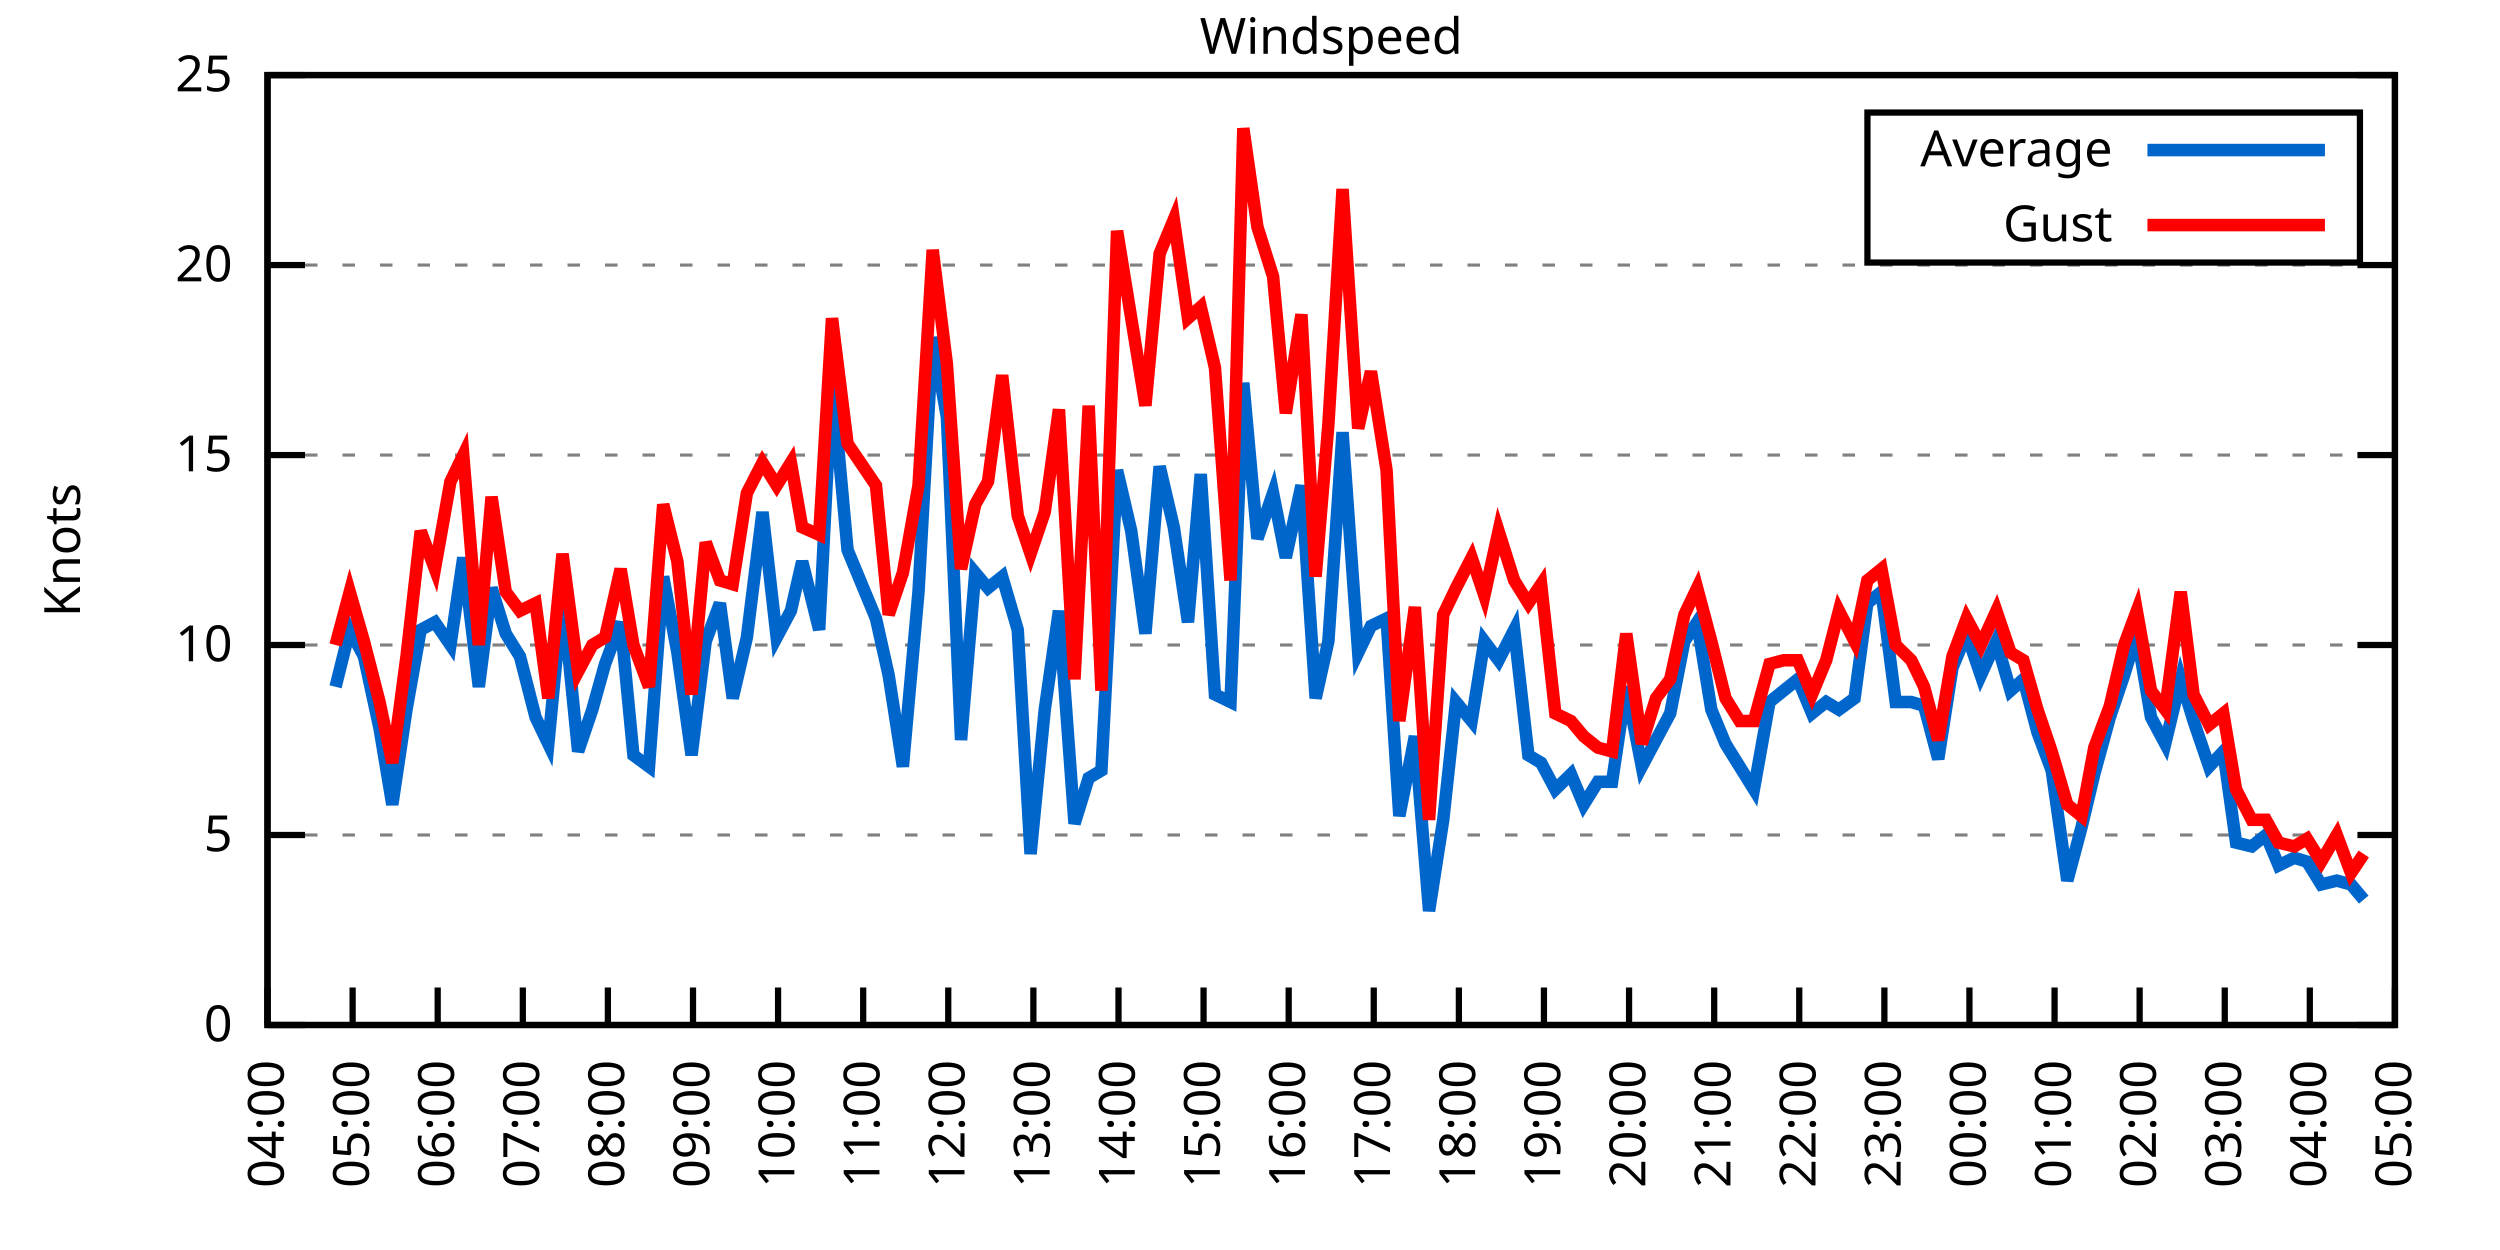
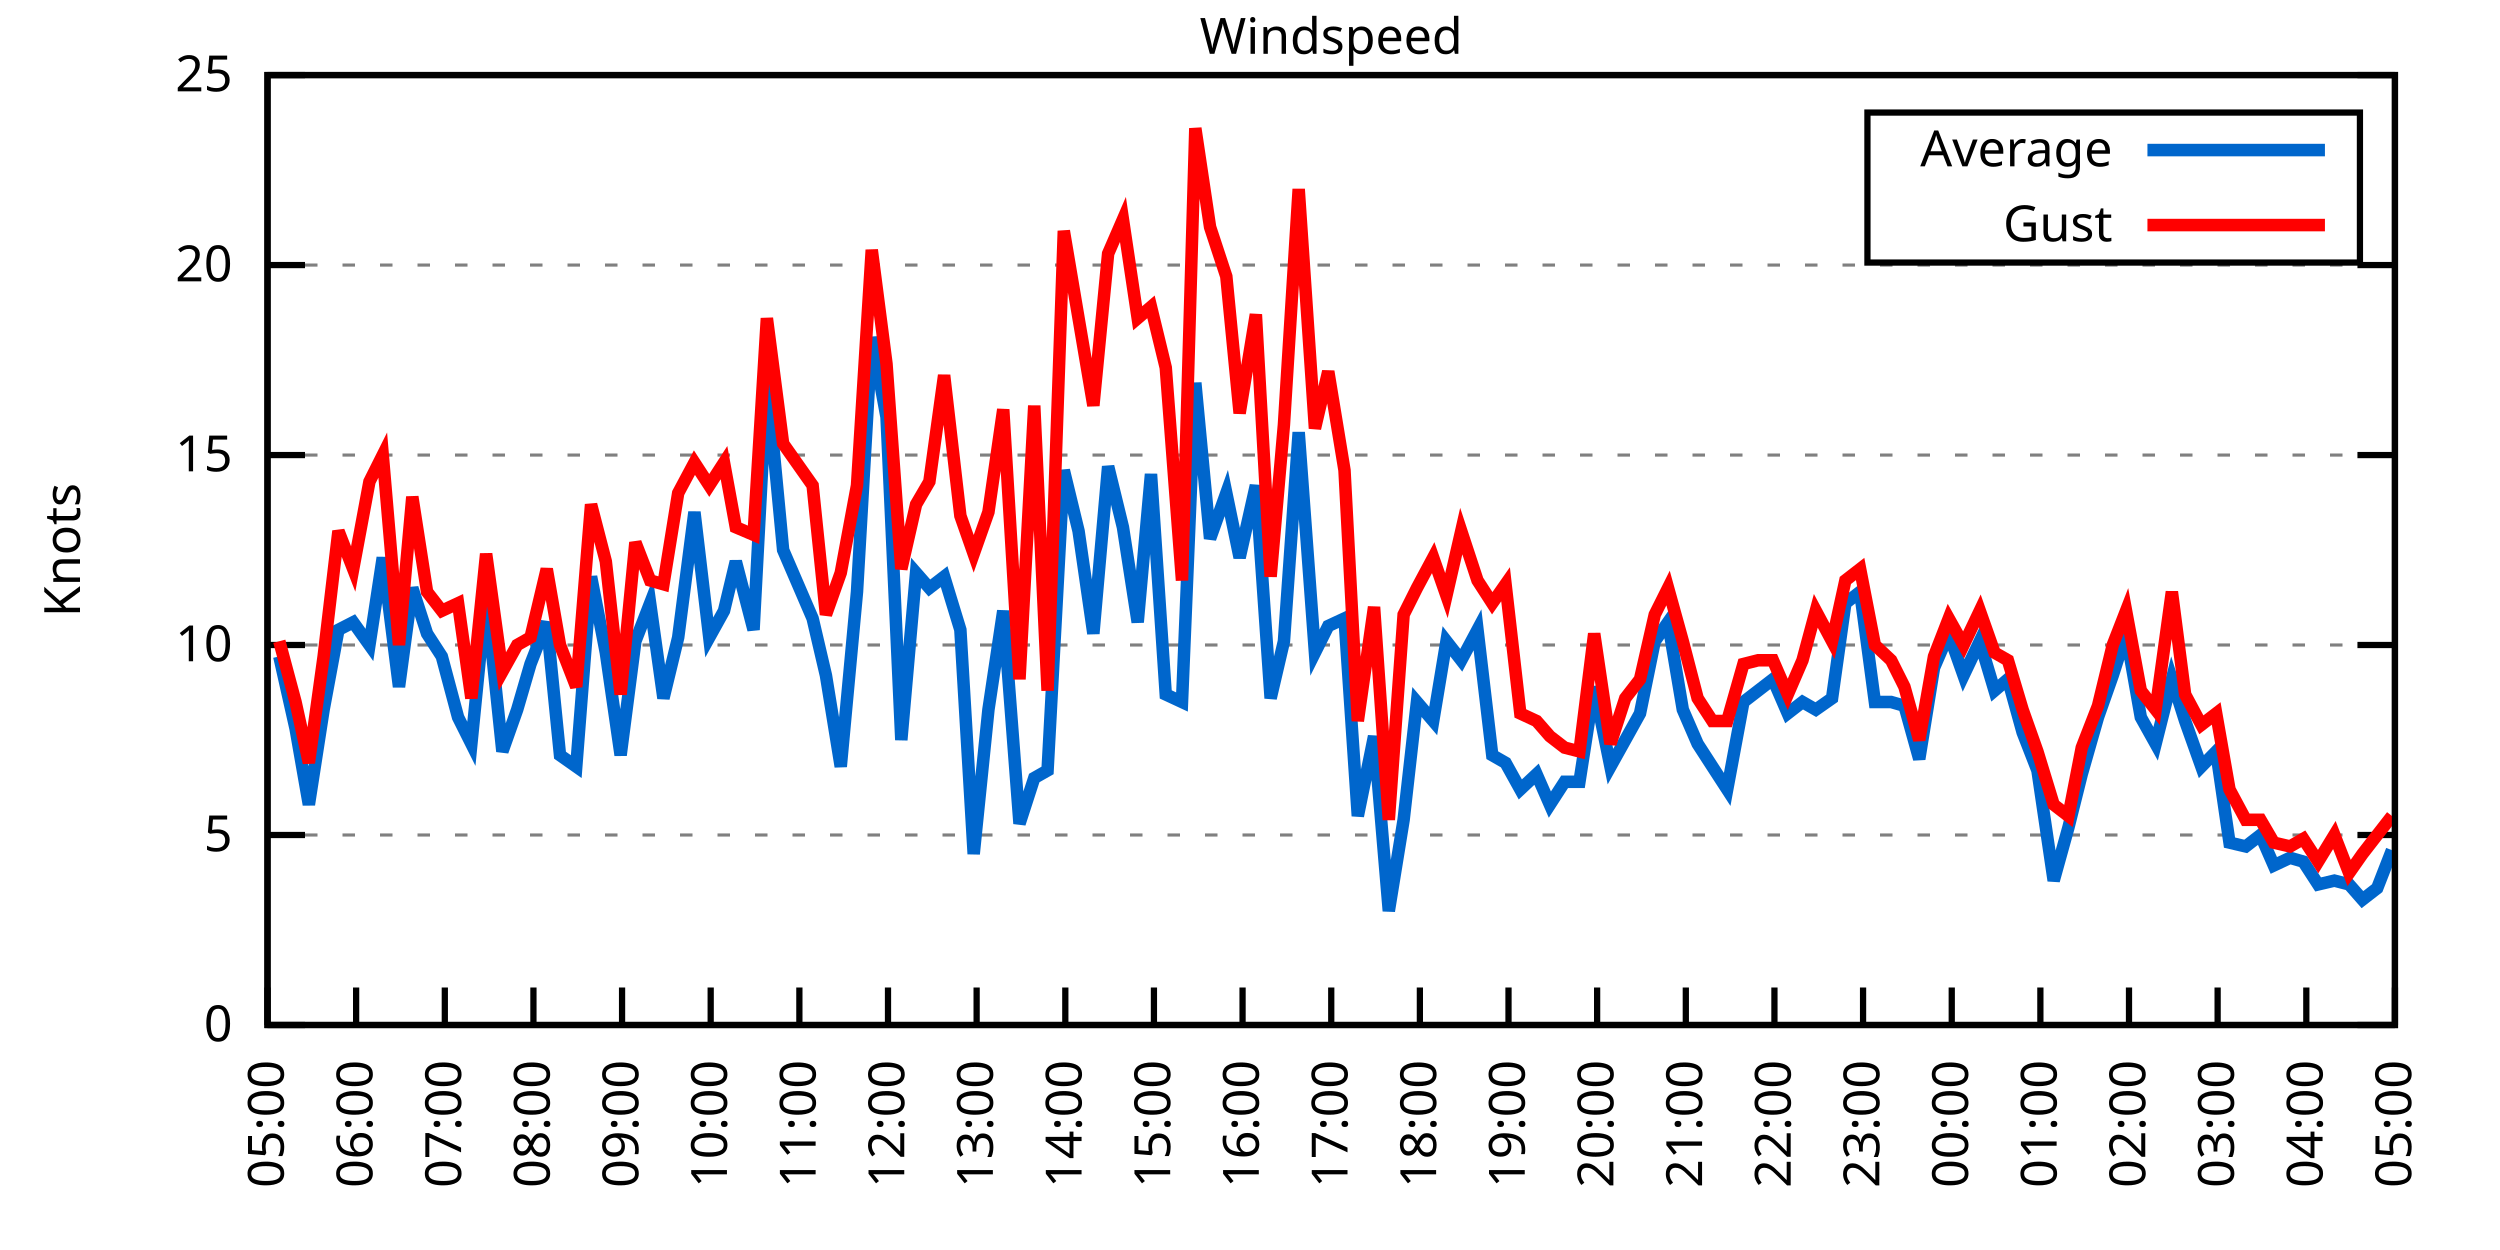
<svg xmlns="http://www.w3.org/2000/svg" xmlns:xlink="http://www.w3.org/1999/xlink" width="400" height="200" viewBox="0 0 400 200">
  <g id="gnuplot_canvas">
    <rect x="0" y="0" width="400" height="200" fill="none" />
    <defs>
      <circle id="gpDot" r="0.5" stroke-width="0.5" stroke="currentColor" />
      <path id="gpPt0" stroke-width="0.333" stroke="currentColor" d="M-1,0 h2 M0,-1 v2" />
      <path id="gpPt1" stroke-width="0.333" stroke="currentColor" d="M-1,-1 L1,1 M1,-1 L-1,1" />
      <path id="gpPt2" stroke-width="0.333" stroke="currentColor" d="M-1,0 L1,0 M0,-1 L0,1 M-1,-1 L1,1 M-1,1 L1,-1" />
      <rect id="gpPt3" stroke-width="0.333" stroke="currentColor" x="-1" y="-1" width="2" height="2" />
      <rect id="gpPt4" stroke-width="0.333" stroke="currentColor" fill="currentColor" x="-1" y="-1" width="2" height="2" />
      <circle id="gpPt5" stroke-width="0.333" stroke="currentColor" cx="0" cy="0" r="1" />
      <use xlink:href="#gpPt5" id="gpPt6" fill="currentColor" stroke="none" />
      <path id="gpPt7" stroke-width="0.333" stroke="currentColor" d="M0,-1.33 L-1.33,0.67 L1.33,0.67 z" />
      <use xlink:href="#gpPt7" id="gpPt8" fill="currentColor" stroke="none" />
      <use xlink:href="#gpPt7" id="gpPt9" stroke="currentColor" transform="rotate(180)" />
      <use xlink:href="#gpPt9" id="gpPt10" fill="currentColor" stroke="none" />
      <use xlink:href="#gpPt3" id="gpPt11" stroke="currentColor" transform="rotate(45)" />
      <use xlink:href="#gpPt11" id="gpPt12" fill="currentColor" stroke="none" />
      <path id="gpPt13" stroke-width="0.333" stroke="currentColor" d="M0,1.330 L1.265,0.411 L0.782,-1.067 L-0.782,-1.076 L-1.265,0.411 z" />
      <use xlink:href="#gpPt13" id="gpPt14" fill="currentColor" stroke="none" />
      <filter id="textbox" filterUnits="objectBoundingBox" x="0" y="0" height="1" width="1">
        <feFlood flood-color="white" flood-opacity="1" result="bgnd" />
        <feComposite in="SourceGraphic" in2="bgnd" operator="atop" />
      </filter>
      <filter id="greybox" filterUnits="objectBoundingBox" x="0" y="0" height="1" width="1">
        <feFlood flood-color="lightgrey" flood-opacity="1" result="grey" />
        <feComposite in="SourceGraphic" in2="grey" operator="atop" />
      </filter>
    </defs>
    <g fill="none" color="white" stroke="currentColor" stroke-width="1.00" stroke-linecap="butt" stroke-linejoin="miter">
</g>
    <g fill="none" color="black" stroke="currentColor" stroke-width="1.00" stroke-linecap="butt" stroke-linejoin="miter">
      <g stroke="none" shape-rendering="crispEdges">
        <polygon fill="rgb(255, 255, 255)" points="42.80,164.00 383.18,164.00 383.18,12.02 42.80,12.02 " />
      </g>
    </g>
    <g fill="none" color="black" stroke="currentColor" stroke-width="1.00" stroke-linecap="butt" stroke-linejoin="miter">
</g>
    <g fill="none" color="black" stroke="black" stroke-width="0.50" stroke-linecap="butt" stroke-linejoin="miter">
</g>
    <g fill="none" color="gray" stroke="currentColor" stroke-width="0.50" stroke-linecap="butt" stroke-linejoin="miter">
      <path stroke="gray" stroke-dasharray="2,4" class="gridline" d="M42.80,164.00 L383.19,164.00  " />
    </g>
    <g fill="none" color="gray" stroke="gray" stroke-width="1.00" stroke-linecap="butt" stroke-linejoin="miter">
</g>
    <g fill="none" color="black" stroke="currentColor" stroke-width="1.00" stroke-linecap="butt" stroke-linejoin="miter">
      <path stroke="black" d="M42.80,164.00 L48.80,164.00 M383.19,164.00 L377.19,164.00  " />
      <g transform="translate(37.20,166.60)" stroke="none" fill="black" font-family="Sans" font-size="8.00" text-anchor="end">
        <text>
          <tspan font-family="Sans"> 0</tspan>
        </text>
      </g>
    </g>
    <g fill="none" color="black" stroke="currentColor" stroke-width="1.00" stroke-linecap="butt" stroke-linejoin="miter">
</g>
    <g fill="none" color="black" stroke="black" stroke-width="0.50" stroke-linecap="butt" stroke-linejoin="miter">
</g>
    <g fill="none" color="gray" stroke="currentColor" stroke-width="0.50" stroke-linecap="butt" stroke-linejoin="miter">
      <path stroke="gray" stroke-dasharray="2,4" class="gridline" d="M42.80,133.60 L383.19,133.60  " />
    </g>
    <g fill="none" color="gray" stroke="gray" stroke-width="1.00" stroke-linecap="butt" stroke-linejoin="miter">
</g>
    <g fill="none" color="black" stroke="currentColor" stroke-width="1.00" stroke-linecap="butt" stroke-linejoin="miter">
      <path stroke="black" d="M42.80,133.60 L48.80,133.60 M383.19,133.60 L377.19,133.60  " />
      <g transform="translate(37.20,136.20)" stroke="none" fill="black" font-family="Sans" font-size="8.00" text-anchor="end">
        <text>
          <tspan font-family="Sans"> 5</tspan>
        </text>
      </g>
    </g>
    <g fill="none" color="black" stroke="currentColor" stroke-width="1.00" stroke-linecap="butt" stroke-linejoin="miter">
</g>
    <g fill="none" color="black" stroke="black" stroke-width="0.50" stroke-linecap="butt" stroke-linejoin="miter">
</g>
    <g fill="none" color="gray" stroke="currentColor" stroke-width="0.50" stroke-linecap="butt" stroke-linejoin="miter">
      <path stroke="gray" stroke-dasharray="2,4" class="gridline" d="M42.80,103.20 L383.19,103.20  " />
    </g>
    <g fill="none" color="gray" stroke="gray" stroke-width="1.00" stroke-linecap="butt" stroke-linejoin="miter">
</g>
    <g fill="none" color="black" stroke="currentColor" stroke-width="1.00" stroke-linecap="butt" stroke-linejoin="miter">
      <path stroke="black" d="M42.80,103.20 L48.80,103.20 M383.19,103.20 L377.19,103.20  " />
      <g transform="translate(37.20,105.80)" stroke="none" fill="black" font-family="Sans" font-size="8.00" text-anchor="end">
        <text>
          <tspan font-family="Sans"> 10</tspan>
        </text>
      </g>
    </g>
    <g fill="none" color="black" stroke="currentColor" stroke-width="1.00" stroke-linecap="butt" stroke-linejoin="miter">
</g>
    <g fill="none" color="black" stroke="black" stroke-width="0.50" stroke-linecap="butt" stroke-linejoin="miter">
</g>
    <g fill="none" color="gray" stroke="currentColor" stroke-width="0.50" stroke-linecap="butt" stroke-linejoin="miter">
      <path stroke="gray" stroke-dasharray="2,4" class="gridline" d="M42.80,72.81 L383.19,72.81  " />
    </g>
    <g fill="none" color="gray" stroke="gray" stroke-width="1.00" stroke-linecap="butt" stroke-linejoin="miter">
</g>
    <g fill="none" color="black" stroke="currentColor" stroke-width="1.00" stroke-linecap="butt" stroke-linejoin="miter">
      <path stroke="black" d="M42.80,72.81 L48.80,72.81 M383.19,72.81 L377.19,72.81  " />
      <g transform="translate(37.20,75.41)" stroke="none" fill="black" font-family="Sans" font-size="8.00" text-anchor="end">
        <text>
          <tspan font-family="Sans"> 15</tspan>
        </text>
      </g>
    </g>
    <g fill="none" color="black" stroke="currentColor" stroke-width="1.00" stroke-linecap="butt" stroke-linejoin="miter">
</g>
    <g fill="none" color="black" stroke="black" stroke-width="0.50" stroke-linecap="butt" stroke-linejoin="miter">
</g>
    <g fill="none" color="gray" stroke="currentColor" stroke-width="0.50" stroke-linecap="butt" stroke-linejoin="miter">
      <path stroke="gray" stroke-dasharray="2,4" class="gridline" d="M42.80,42.41 L383.19,42.41  " />
    </g>
    <g fill="none" color="gray" stroke="gray" stroke-width="1.00" stroke-linecap="butt" stroke-linejoin="miter">
</g>
    <g fill="none" color="black" stroke="currentColor" stroke-width="1.00" stroke-linecap="butt" stroke-linejoin="miter">
      <path stroke="black" d="M42.80,42.41 L48.80,42.41 M383.19,42.41 L377.19,42.41  " />
      <g transform="translate(37.20,45.01)" stroke="none" fill="black" font-family="Sans" font-size="8.00" text-anchor="end">
        <text>
          <tspan font-family="Sans"> 20</tspan>
        </text>
      </g>
    </g>
    <g fill="none" color="black" stroke="currentColor" stroke-width="1.00" stroke-linecap="butt" stroke-linejoin="miter">
</g>
    <g fill="none" color="black" stroke="black" stroke-width="0.50" stroke-linecap="butt" stroke-linejoin="miter">
</g>
    <g fill="none" color="gray" stroke="currentColor" stroke-width="0.50" stroke-linecap="butt" stroke-linejoin="miter">
      <path stroke="gray" stroke-dasharray="2,4" class="gridline" d="M42.80,12.01 L383.19,12.01  " />
    </g>
    <g fill="none" color="gray" stroke="gray" stroke-width="1.00" stroke-linecap="butt" stroke-linejoin="miter">
</g>
    <g fill="none" color="black" stroke="currentColor" stroke-width="1.00" stroke-linecap="butt" stroke-linejoin="miter">
      <path stroke="black" d="M42.80,12.01 L48.80,12.01 M383.19,12.01 L377.19,12.01  " />
      <g transform="translate(37.20,14.61)" stroke="none" fill="black" font-family="Sans" font-size="8.00" text-anchor="end">
        <text>
          <tspan font-family="Sans"> 25</tspan>
        </text>
      </g>
    </g>
    <g fill="none" color="black" stroke="currentColor" stroke-width="1.00" stroke-linecap="butt" stroke-linejoin="miter">
      <path stroke="black" d="M42.80,164.00 L42.80,158.00  " />
      <g transform="translate(45.40,169.60) rotate(270.00)" stroke="none" fill="black" font-family="Sans" font-size="8.00" text-anchor="end">
        <text>
-           <tspan font-family="Sans">04:00</tspan>
-         </text>
-       </g>
-     </g>
-     <g fill="none" color="black" stroke="currentColor" stroke-width="1.00" stroke-linecap="butt" stroke-linejoin="miter">
-       <path stroke="black" d="M56.42,164.00 L56.42,158.00  " />
-       <g transform="translate(59.02,169.60) rotate(270.00)" stroke="none" fill="black" font-family="Sans" font-size="8.00" text-anchor="end">
-         <text>
          <tspan font-family="Sans">05:00</tspan>
        </text>
      </g>
    </g>
    <g fill="none" color="black" stroke="currentColor" stroke-width="1.00" stroke-linecap="butt" stroke-linejoin="miter">
-       <path stroke="black" d="M70.03,164.00 L70.03,158.00  " />
-       <g transform="translate(72.63,169.60) rotate(270.00)" stroke="none" fill="black" font-family="Sans" font-size="8.00" text-anchor="end">
+       <path stroke="black" d="M56.98,164.00 L56.98,158.00  " />
+       <g transform="translate(59.58,169.60) rotate(270.00)" stroke="none" fill="black" font-family="Sans" font-size="8.00" text-anchor="end">
        <text>
          <tspan font-family="Sans">06:00</tspan>
        </text>
      </g>
    </g>
    <g fill="none" color="black" stroke="currentColor" stroke-width="1.00" stroke-linecap="butt" stroke-linejoin="miter">
-       <path stroke="black" d="M83.65,164.00 L83.65,158.00  " />
-       <g transform="translate(86.25,169.60) rotate(270.00)" stroke="none" fill="black" font-family="Sans" font-size="8.00" text-anchor="end">
+       <path stroke="black" d="M71.17,164.00 L71.17,158.00  " />
+       <g transform="translate(73.77,169.60) rotate(270.00)" stroke="none" fill="black" font-family="Sans" font-size="8.00" text-anchor="end">
        <text>
          <tspan font-family="Sans">07:00</tspan>
        </text>
      </g>
    </g>
    <g fill="none" color="black" stroke="currentColor" stroke-width="1.00" stroke-linecap="butt" stroke-linejoin="miter">
-       <path stroke="black" d="M97.26,164.00 L97.26,158.00  " />
-       <g transform="translate(99.86,169.60) rotate(270.00)" stroke="none" fill="black" font-family="Sans" font-size="8.00" text-anchor="end">
+       <path stroke="black" d="M85.35,164.00 L85.35,158.00  " />
+       <g transform="translate(87.95,169.60) rotate(270.00)" stroke="none" fill="black" font-family="Sans" font-size="8.00" text-anchor="end">
        <text>
          <tspan font-family="Sans">08:00</tspan>
        </text>
      </g>
    </g>
    <g fill="none" color="black" stroke="currentColor" stroke-width="1.00" stroke-linecap="butt" stroke-linejoin="miter">
-       <path stroke="black" d="M110.88,164.00 L110.88,158.00  " />
-       <g transform="translate(113.48,169.60) rotate(270.00)" stroke="none" fill="black" font-family="Sans" font-size="8.00" text-anchor="end">
+       <path stroke="black" d="M99.53,164.00 L99.53,158.00  " />
+       <g transform="translate(102.13,169.60) rotate(270.00)" stroke="none" fill="black" font-family="Sans" font-size="8.00" text-anchor="end">
        <text>
          <tspan font-family="Sans">09:00</tspan>
        </text>
      </g>
    </g>
    <g fill="none" color="black" stroke="currentColor" stroke-width="1.00" stroke-linecap="butt" stroke-linejoin="miter">
-       <path stroke="black" d="M124.49,164.00 L124.49,158.00  " />
-       <g transform="translate(127.09,169.60) rotate(270.00)" stroke="none" fill="black" font-family="Sans" font-size="8.00" text-anchor="end">
+       <path stroke="black" d="M113.71,164.00 L113.71,158.00  " />
+       <g transform="translate(116.31,169.60) rotate(270.00)" stroke="none" fill="black" font-family="Sans" font-size="8.00" text-anchor="end">
        <text>
          <tspan font-family="Sans">10:00</tspan>
        </text>
      </g>
    </g>
    <g fill="none" color="black" stroke="currentColor" stroke-width="1.00" stroke-linecap="butt" stroke-linejoin="miter">
-       <path stroke="black" d="M138.11,164.00 L138.11,158.00  " />
-       <g transform="translate(140.71,169.60) rotate(270.00)" stroke="none" fill="black" font-family="Sans" font-size="8.00" text-anchor="end">
+       <path stroke="black" d="M127.90,164.00 L127.90,158.00  " />
+       <g transform="translate(130.50,169.60) rotate(270.00)" stroke="none" fill="black" font-family="Sans" font-size="8.00" text-anchor="end">
        <text>
          <tspan font-family="Sans">11:00</tspan>
        </text>
      </g>
    </g>
    <g fill="none" color="black" stroke="currentColor" stroke-width="1.00" stroke-linecap="butt" stroke-linejoin="miter">
-       <path stroke="black" d="M151.72,164.00 L151.72,158.00  " />
-       <g transform="translate(154.32,169.60) rotate(270.00)" stroke="none" fill="black" font-family="Sans" font-size="8.00" text-anchor="end">
+       <path stroke="black" d="M142.08,164.00 L142.08,158.00  " />
+       <g transform="translate(144.68,169.60) rotate(270.00)" stroke="none" fill="black" font-family="Sans" font-size="8.00" text-anchor="end">
        <text>
          <tspan font-family="Sans">12:00</tspan>
        </text>
      </g>
    </g>
    <g fill="none" color="black" stroke="currentColor" stroke-width="1.00" stroke-linecap="butt" stroke-linejoin="miter">
-       <path stroke="black" d="M165.34,164.00 L165.34,158.00  " />
-       <g transform="translate(167.94,169.60) rotate(270.00)" stroke="none" fill="black" font-family="Sans" font-size="8.00" text-anchor="end">
+       <path stroke="black" d="M156.26,164.00 L156.26,158.00  " />
+       <g transform="translate(158.86,169.60) rotate(270.00)" stroke="none" fill="black" font-family="Sans" font-size="8.00" text-anchor="end">
        <text>
          <tspan font-family="Sans">13:00</tspan>
        </text>
      </g>
    </g>
    <g fill="none" color="black" stroke="currentColor" stroke-width="1.00" stroke-linecap="butt" stroke-linejoin="miter">
-       <path stroke="black" d="M178.96,164.00 L178.96,158.00  " />
-       <g transform="translate(181.56,169.60) rotate(270.00)" stroke="none" fill="black" font-family="Sans" font-size="8.00" text-anchor="end">
+       <path stroke="black" d="M170.45,164.00 L170.45,158.00  " />
+       <g transform="translate(173.05,169.60) rotate(270.00)" stroke="none" fill="black" font-family="Sans" font-size="8.00" text-anchor="end">
        <text>
          <tspan font-family="Sans">14:00</tspan>
        </text>
      </g>
    </g>
    <g fill="none" color="black" stroke="currentColor" stroke-width="1.00" stroke-linecap="butt" stroke-linejoin="miter">
-       <path stroke="black" d="M192.57,164.00 L192.57,158.00  " />
-       <g transform="translate(195.17,169.60) rotate(270.00)" stroke="none" fill="black" font-family="Sans" font-size="8.00" text-anchor="end">
+       <path stroke="black" d="M184.63,164.00 L184.63,158.00  " />
+       <g transform="translate(187.23,169.60) rotate(270.00)" stroke="none" fill="black" font-family="Sans" font-size="8.00" text-anchor="end">
        <text>
          <tspan font-family="Sans">15:00</tspan>
        </text>
      </g>
    </g>
    <g fill="none" color="black" stroke="currentColor" stroke-width="1.00" stroke-linecap="butt" stroke-linejoin="miter">
-       <path stroke="black" d="M206.19,164.00 L206.19,158.00  " />
-       <g transform="translate(208.79,169.60) rotate(270.00)" stroke="none" fill="black" font-family="Sans" font-size="8.00" text-anchor="end">
+       <path stroke="black" d="M198.81,164.00 L198.81,158.00  " />
+       <g transform="translate(201.41,169.60) rotate(270.00)" stroke="none" fill="black" font-family="Sans" font-size="8.00" text-anchor="end">
        <text>
          <tspan font-family="Sans">16:00</tspan>
        </text>
      </g>
    </g>
    <g fill="none" color="black" stroke="currentColor" stroke-width="1.00" stroke-linecap="butt" stroke-linejoin="miter">
-       <path stroke="black" d="M219.80,164.00 L219.80,158.00  " />
-       <g transform="translate(222.40,169.60) rotate(270.00)" stroke="none" fill="black" font-family="Sans" font-size="8.00" text-anchor="end">
+       <path stroke="black" d="M213.00,164.00 L213.00,158.00  " />
+       <g transform="translate(215.60,169.60) rotate(270.00)" stroke="none" fill="black" font-family="Sans" font-size="8.00" text-anchor="end">
        <text>
          <tspan font-family="Sans">17:00</tspan>
        </text>
      </g>
    </g>
    <g fill="none" color="black" stroke="currentColor" stroke-width="1.00" stroke-linecap="butt" stroke-linejoin="miter">
-       <path stroke="black" d="M233.42,164.00 L233.42,158.00  " />
-       <g transform="translate(236.02,169.60) rotate(270.00)" stroke="none" fill="black" font-family="Sans" font-size="8.00" text-anchor="end">
+       <path stroke="black" d="M227.18,164.00 L227.18,158.00  " />
+       <g transform="translate(229.78,169.60) rotate(270.00)" stroke="none" fill="black" font-family="Sans" font-size="8.00" text-anchor="end">
        <text>
          <tspan font-family="Sans">18:00</tspan>
        </text>
      </g>
    </g>
    <g fill="none" color="black" stroke="currentColor" stroke-width="1.00" stroke-linecap="butt" stroke-linejoin="miter">
-       <path stroke="black" d="M247.03,164.00 L247.03,158.00  " />
-       <g transform="translate(249.63,169.60) rotate(270.00)" stroke="none" fill="black" font-family="Sans" font-size="8.00" text-anchor="end">
+       <path stroke="black" d="M241.36,164.00 L241.36,158.00  " />
+       <g transform="translate(243.96,169.60) rotate(270.00)" stroke="none" fill="black" font-family="Sans" font-size="8.00" text-anchor="end">
        <text>
          <tspan font-family="Sans">19:00</tspan>
        </text>
      </g>
    </g>
    <g fill="none" color="black" stroke="currentColor" stroke-width="1.00" stroke-linecap="butt" stroke-linejoin="miter">
-       <path stroke="black" d="M260.65,164.00 L260.65,158.00  " />
-       <g transform="translate(263.25,169.60) rotate(270.00)" stroke="none" fill="black" font-family="Sans" font-size="8.00" text-anchor="end">
+       <path stroke="black" d="M255.54,164.00 L255.54,158.00  " />
+       <g transform="translate(258.14,169.60) rotate(270.00)" stroke="none" fill="black" font-family="Sans" font-size="8.00" text-anchor="end">
        <text>
          <tspan font-family="Sans">20:00</tspan>
        </text>
      </g>
    </g>
    <g fill="none" color="black" stroke="currentColor" stroke-width="1.00" stroke-linecap="butt" stroke-linejoin="miter">
-       <path stroke="black" d="M274.27,164.00 L274.27,158.00  " />
-       <g transform="translate(276.87,169.60) rotate(270.00)" stroke="none" fill="black" font-family="Sans" font-size="8.00" text-anchor="end">
+       <path stroke="black" d="M269.73,164.00 L269.73,158.00  " />
+       <g transform="translate(272.33,169.60) rotate(270.00)" stroke="none" fill="black" font-family="Sans" font-size="8.00" text-anchor="end">
        <text>
          <tspan font-family="Sans">21:00</tspan>
        </text>
      </g>
    </g>
    <g fill="none" color="black" stroke="currentColor" stroke-width="1.00" stroke-linecap="butt" stroke-linejoin="miter">
-       <path stroke="black" d="M287.88,164.00 L287.88,158.00  " />
-       <g transform="translate(290.48,169.60) rotate(270.00)" stroke="none" fill="black" font-family="Sans" font-size="8.00" text-anchor="end">
+       <path stroke="black" d="M283.91,164.00 L283.91,158.00  " />
+       <g transform="translate(286.51,169.60) rotate(270.00)" stroke="none" fill="black" font-family="Sans" font-size="8.00" text-anchor="end">
        <text>
          <tspan font-family="Sans">22:00</tspan>
        </text>
      </g>
    </g>
    <g fill="none" color="black" stroke="currentColor" stroke-width="1.00" stroke-linecap="butt" stroke-linejoin="miter">
-       <path stroke="black" d="M301.50,164.00 L301.50,158.00  " />
-       <g transform="translate(304.10,169.60) rotate(270.00)" stroke="none" fill="black" font-family="Sans" font-size="8.00" text-anchor="end">
+       <path stroke="black" d="M298.09,164.00 L298.09,158.00  " />
+       <g transform="translate(300.69,169.60) rotate(270.00)" stroke="none" fill="black" font-family="Sans" font-size="8.00" text-anchor="end">
        <text>
          <tspan font-family="Sans">23:00</tspan>
        </text>
      </g>
    </g>
    <g fill="none" color="black" stroke="currentColor" stroke-width="1.00" stroke-linecap="butt" stroke-linejoin="miter">
-       <path stroke="black" d="M315.11,164.00 L315.11,158.00  " />
-       <g transform="translate(317.71,169.60) rotate(270.00)" stroke="none" fill="black" font-family="Sans" font-size="8.00" text-anchor="end">
+       <path stroke="black" d="M312.28,164.00 L312.28,158.00  " />
+       <g transform="translate(314.88,169.60) rotate(270.00)" stroke="none" fill="black" font-family="Sans" font-size="8.00" text-anchor="end">
        <text>
          <tspan font-family="Sans">00:00</tspan>
        </text>
      </g>
    </g>
    <g fill="none" color="black" stroke="currentColor" stroke-width="1.00" stroke-linecap="butt" stroke-linejoin="miter">
-       <path stroke="black" d="M328.73,164.00 L328.73,158.00  " />
-       <g transform="translate(331.33,169.60) rotate(270.00)" stroke="none" fill="black" font-family="Sans" font-size="8.00" text-anchor="end">
+       <path stroke="black" d="M326.46,164.00 L326.46,158.00  " />
+       <g transform="translate(329.06,169.60) rotate(270.00)" stroke="none" fill="black" font-family="Sans" font-size="8.00" text-anchor="end">
        <text>
          <tspan font-family="Sans">01:00</tspan>
        </text>
      </g>
    </g>
    <g fill="none" color="black" stroke="currentColor" stroke-width="1.00" stroke-linecap="butt" stroke-linejoin="miter">
-       <path stroke="black" d="M342.34,164.00 L342.34,158.00  " />
-       <g transform="translate(344.94,169.60) rotate(270.00)" stroke="none" fill="black" font-family="Sans" font-size="8.00" text-anchor="end">
+       <path stroke="black" d="M340.64,164.00 L340.64,158.00  " />
+       <g transform="translate(343.24,169.60) rotate(270.00)" stroke="none" fill="black" font-family="Sans" font-size="8.00" text-anchor="end">
        <text>
          <tspan font-family="Sans">02:00</tspan>
        </text>
      </g>
    </g>
    <g fill="none" color="black" stroke="currentColor" stroke-width="1.00" stroke-linecap="butt" stroke-linejoin="miter">
-       <path stroke="black" d="M355.96,164.00 L355.96,158.00  " />
-       <g transform="translate(358.56,169.60) rotate(270.00)" stroke="none" fill="black" font-family="Sans" font-size="8.00" text-anchor="end">
+       <path stroke="black" d="M354.82,164.00 L354.82,158.00  " />
+       <g transform="translate(357.42,169.60) rotate(270.00)" stroke="none" fill="black" font-family="Sans" font-size="8.00" text-anchor="end">
        <text>
          <tspan font-family="Sans">03:00</tspan>
        </text>
      </g>
    </g>
    <g fill="none" color="black" stroke="currentColor" stroke-width="1.00" stroke-linecap="butt" stroke-linejoin="miter">
-       <path stroke="black" d="M369.57,164.00 L369.57,158.00  " />
-       <g transform="translate(372.17,169.60) rotate(270.00)" stroke="none" fill="black" font-family="Sans" font-size="8.00" text-anchor="end">
+       <path stroke="black" d="M369.01,164.00 L369.01,158.00  " />
+       <g transform="translate(371.61,169.60) rotate(270.00)" stroke="none" fill="black" font-family="Sans" font-size="8.00" text-anchor="end">
        <text>
          <tspan font-family="Sans">04:00</tspan>
        </text>
      </g>
    </g>
    <g fill="none" color="black" stroke="currentColor" stroke-width="1.00" stroke-linecap="butt" stroke-linejoin="miter">
      <path stroke="black" d="M383.19,164.00 L383.19,158.00  " />
      <g transform="translate(385.79,169.60) rotate(270.00)" stroke="none" fill="black" font-family="Sans" font-size="8.00" text-anchor="end">
        <text>
          <tspan font-family="Sans">05:00</tspan>
        </text>
      </g>
    </g>
    <g fill="none" color="black" stroke="currentColor" stroke-width="1.00" stroke-linecap="butt" stroke-linejoin="miter">
</g>
    <g fill="none" color="black" stroke="currentColor" stroke-width="1.00" stroke-linecap="butt" stroke-linejoin="miter">
      <path stroke="black" d="M42.80,12.01 L42.80,164.00 L383.19,164.00 L383.19,12.01 L42.80,12.01 Z  " />
    </g>
    <g fill="none" color="black" stroke="currentColor" stroke-width="1.00" stroke-linecap="butt" stroke-linejoin="miter">
</g>
    <g fill="none" color="black" stroke="currentColor" stroke-width="1.00" stroke-linecap="butt" stroke-linejoin="miter">
      <path stroke="black" d="M298.79,42.01 L298.79,18.01 L377.59,18.01 L377.59,42.01 L298.79,42.01 Z  " />
    </g>
    <g id="Windspeed_plot_1">
      <g fill="none" color="white" stroke="black" stroke-width="2.00" stroke-linecap="butt" stroke-linejoin="miter">
</g>
      <g fill="none" color="black" stroke="currentColor" stroke-width="2.00" stroke-linecap="butt" stroke-linejoin="miter">
        <g transform="translate(337.99,26.61)" stroke="none" fill="black" font-family="Sans" font-size="8.00" text-anchor="end">
          <text>
            <tspan font-family="Sans">Average</tspan>
          </text>
        </g>
      </g>
      <g fill="none" color="black" stroke="currentColor" stroke-width="2.00" stroke-linecap="butt" stroke-linejoin="miter">
-         <path stroke="rgb(  0, 102, 204)" d="M343.59,24.01 L371.99,24.01 M53.69,109.89 L55.96,100.77 L58.23,105.03 L60.73,116.58 L62.77,128.74 L65.04,113.54   L67.31,100.77 L69.58,99.56 L72.07,103.20 L74.12,89.22 L76.61,109.89 L78.65,94.08 L80.92,101.38 L83.19,105.03   L85.69,114.76 L87.73,119.01 L90.00,95.30 L92.50,120.23 L94.77,113.54 L96.81,106.24 L99.30,99.56 L101.35,120.83   L103.84,122.66 L106.11,92.26 L108.38,104.42 L110.65,120.83 L112.92,102.60 L115.19,96.52 L117.23,111.72 L119.50,101.99   L122.00,81.93 L124.27,101.99 L126.54,97.73 L128.35,89.83 L131.07,100.77 L133.12,60.65 L135.61,88.00 L140.15,98.95   L142.19,108.07 L144.46,122.66 L146.96,94.69 L149.23,53.96 L151.50,66.73 L153.77,118.40 L156.04,91.65 L158.08,94.08   L160.35,92.26 L162.84,100.77 L164.89,136.64 L167.16,113.54 L169.43,97.73 L171.92,131.78 L174.19,124.48 L176.23,123.27   L178.73,75.24 L181.00,84.97 L183.27,101.38 L185.54,74.63 L187.81,84.36 L190.08,99.56 L192.12,75.85 L194.39,111.11   L196.88,112.32 L198.93,61.25 L201.19,86.18 L203.69,78.89 L205.73,89.22 L208.23,77.67 L210.50,111.72 L212.54,102.60   L214.81,69.16 L217.31,104.42 L219.35,100.16 L221.85,98.95 L223.89,130.56 L226.38,117.80 L228.65,145.76 L230.92,131.17   L232.96,112.32 L235.46,115.36 L237.50,102.60 L239.77,105.64 L242.27,100.77 L244.54,120.83 L246.58,122.05 L248.85,126.31   L251.35,123.87 L253.39,128.74 L255.66,125.09 L257.93,125.09 L260.20,109.89 L262.69,122.66 L264.96,118.40 L267.23,114.15   L269.50,102.60 L271.54,99.56 L273.81,113.54 L276.08,119.01 L278.35,122.66 L280.62,126.31 L283.12,112.32 L285.38,110.50   L287.65,108.68 L289.92,114.15 L292.19,112.32 L294.23,113.54 L296.73,111.72 L298.77,96.52 L301.04,94.69 L303.31,112.32   L305.81,112.32 L307.85,112.93 L310.12,121.44 L312.39,106.85 L314.66,101.38 L316.93,108.07 L319.42,102.60 L321.69,110.50   L323.74,108.68 L326.00,117.19 L328.27,123.27 L330.77,140.90 L333.04,132.39 L335.08,123.87 L337.58,114.76 L339.85,108.07   L341.89,101.38 L344.16,114.76 L346.43,119.01 L348.92,108.68 L350.97,115.36 L353.46,122.66 L355.73,120.23 L357.77,134.82   L360.27,135.43 L362.54,133.60 L364.58,138.47 L367.08,137.25 L369.12,137.86 L371.39,141.51 L373.89,140.90 L376.16,141.51   L378.20,143.94  " />
+         <path stroke="rgb(  0, 102, 204)" d="M343.59,24.01 L371.99,24.01 M44.69,105.03 L47.29,116.58 L49.42,128.74 L51.78,113.54 L54.15,100.77 L56.51,99.56   L59.11,103.20 L61.24,89.22 L63.84,109.89 L65.97,94.08 L68.33,101.38 L70.69,105.03 L73.29,114.76 L75.42,119.01   L77.78,95.30 L80.38,120.23 L82.75,113.54 L84.88,106.24 L87.48,99.56 L89.60,120.83 L92.20,122.66 L94.57,92.26   L96.93,104.42 L99.30,120.83 L101.66,102.60 L104.02,96.52 L106.15,111.72 L108.51,101.99 L111.11,81.93 L113.48,101.99   L115.84,97.73 L117.73,89.83 L120.57,100.77 L122.70,60.65 L125.30,88.00 L130.02,98.95 L132.15,108.07 L134.52,122.66   L137.12,94.69 L139.48,53.96 L141.84,66.73 L144.21,118.40 L146.57,91.65 L148.70,94.08 L151.06,92.26 L153.66,100.77   L155.79,136.64 L158.15,113.54 L160.52,97.73 L163.12,131.78 L165.48,124.48 L167.61,123.27 L170.21,75.24 L172.57,84.97   L174.94,101.38 L177.30,74.63 L179.67,84.36 L182.03,99.56 L184.16,75.85 L186.52,111.11 L189.12,112.32 L191.25,61.25   L193.61,86.18 L196.21,78.89 L198.34,89.22 L200.94,77.67 L203.30,111.72 L205.43,102.60 L207.79,69.16 L210.39,104.42   L212.52,100.16 L215.12,98.95 L217.25,130.56 L219.85,117.80 L222.21,145.76 L224.58,131.17 L226.71,112.32 L229.31,115.36   L231.43,102.60 L233.80,105.64 L236.40,100.77 L238.76,120.83 L240.89,122.05 L243.25,126.31 L245.85,123.87 L247.98,128.74   L250.34,125.09 L252.71,125.09 L255.07,109.89 L257.67,122.66 L260.04,118.40 L262.40,114.15 L264.76,102.60 L266.89,99.56   L269.25,113.54 L271.62,119.01 L273.98,122.66 L276.35,126.31 L278.95,112.32 L281.31,110.50 L283.67,108.68 L286.04,114.15   L288.40,112.32 L290.53,113.54 L293.13,111.72 L295.26,96.52 L297.62,94.69 L299.98,112.32 L302.58,112.32 L304.71,112.93   L307.08,121.44 L309.44,106.85 L311.80,101.38 L314.17,108.07 L316.77,102.60 L319.13,110.50 L321.26,108.68 L323.62,117.19   L325.99,123.27 L328.59,140.90 L330.95,132.39 L333.08,123.87 L335.68,114.76 L338.04,108.07 L340.17,101.38 L342.53,114.76   L344.90,119.01 L347.50,108.68 L349.62,115.36 L352.22,122.66 L354.59,120.23 L356.72,134.82 L359.32,135.43 L361.68,133.60   L363.81,138.47 L366.41,137.25 L368.53,137.86 L370.90,141.51 L373.50,140.90 L375.86,141.51 L377.99,143.94 L380.35,142.11   L382.72,136.03  " />
      </g>
    </g>
    <g id="Windspeed_plot_2">
      <g fill="none" color="black" stroke="currentColor" stroke-width="2.00" stroke-linecap="butt" stroke-linejoin="miter">
        <g transform="translate(337.99,38.61)" stroke="none" fill="black" font-family="Sans" font-size="8.00" text-anchor="end">
          <text>
            <tspan font-family="Sans">Gust</tspan>
          </text>
        </g>
      </g>
      <g fill="none" color="black" stroke="currentColor" stroke-width="2.00" stroke-linecap="butt" stroke-linejoin="miter">
-         <path stroke="rgb(255,   0,   0)" d="M343.59,36.01 L371.99,36.01 M53.69,103.20 L55.96,94.69 L58.23,102.60 L60.73,112.32 L62.77,122.05 L65.04,105.03   L67.31,84.97 L69.58,91.04 L72.07,77.06 L74.12,72.81 L76.61,103.20 L78.65,79.49 L80.92,94.69 L83.19,97.73   L85.69,96.52 L87.73,111.72 L90.00,88.61 L92.50,107.46 L94.77,103.20 L96.81,101.99 L99.30,91.04 L101.35,103.20   L103.84,109.89 L106.11,80.71 L108.38,89.83 L110.65,111.11 L112.92,86.79 L115.19,92.87 L117.23,93.48 L119.50,78.89   L122.00,74.02 L124.27,77.67 L126.54,74.02 L128.35,84.36 L131.07,85.57 L133.12,50.92 L135.61,70.98 L140.15,77.67   L142.19,98.34 L144.46,91.65 L146.96,77.67 L149.23,39.98 L151.50,58.21 L153.77,91.04 L156.04,80.71 L158.08,77.06   L160.35,60.04 L162.84,82.53 L164.89,88.61 L167.16,81.93 L169.43,65.51 L171.92,108.68 L174.19,64.90 L176.23,110.50   L178.73,36.94 L181.00,50.92 L183.27,64.90 L185.54,40.58 L187.81,35.11 L190.08,50.92 L192.12,49.10 L194.39,58.82   L196.88,92.87 L198.93,20.52 L201.19,36.33 L203.69,44.23 L205.73,66.12 L208.23,50.31 L210.50,92.26 L212.54,67.94   L214.81,30.25 L217.31,68.55 L219.35,59.43 L221.85,75.24 L223.89,115.36 L226.38,97.12 L228.65,131.17 L230.92,98.34   L232.96,94.08 L235.46,89.22 L237.50,95.30 L239.77,84.97 L242.27,92.87 L244.54,96.52 L246.58,93.48 L248.85,114.15   L251.35,115.36 L253.39,117.80 L255.66,119.62 L257.93,120.23 L260.20,101.38 L262.69,119.01 L264.96,111.72 L267.23,108.68   L269.50,98.34 L271.54,94.08 L273.81,102.60 L276.08,111.72 L278.35,115.36 L280.62,115.36 L283.12,106.24 L285.38,105.64   L287.65,105.64 L289.92,111.11 L292.19,105.64 L294.23,97.73 L296.73,102.60 L298.77,92.87 L301.04,91.04 L303.31,103.20   L305.81,105.64 L307.85,109.89 L310.12,118.40 L312.39,105.03 L314.66,98.95 L316.93,103.20 L319.42,97.73 L321.69,104.42   L323.74,105.64 L326.00,113.54 L328.27,120.23 L330.77,128.74 L333.04,130.56 L335.08,119.62 L337.58,112.93 L339.85,103.20   L341.89,97.73 L344.16,110.50 L346.43,113.54 L348.92,94.69 L350.97,111.11 L353.46,115.97 L355.73,114.15 L357.77,126.31   L360.27,131.17 L362.54,131.17 L364.58,134.82 L367.08,135.43 L369.12,134.21 L371.39,137.86 L373.89,133.60 L376.16,139.68   L378.20,136.64  " />
+         <path stroke="rgb(255,   0,   0)" d="M343.59,36.01 L371.99,36.01 M44.69,102.60 L47.29,112.32 L49.42,122.05 L51.78,105.03 L54.15,84.97 L56.51,91.04   L59.11,77.06 L61.24,72.81 L63.84,103.20 L65.97,79.49 L68.33,94.69 L70.69,97.73 L73.29,96.52 L75.42,111.72   L77.78,88.61 L80.38,107.46 L82.75,103.20 L84.88,101.99 L87.48,91.04 L89.60,103.20 L92.20,109.89 L94.57,80.71   L96.93,89.83 L99.30,111.11 L101.66,86.79 L104.02,92.87 L106.15,93.48 L108.51,78.89 L111.11,74.02 L113.48,77.67   L115.84,74.02 L117.73,84.36 L120.57,85.57 L122.70,50.92 L125.30,70.98 L130.02,77.67 L132.15,98.34 L134.52,91.65   L137.12,77.67 L139.48,39.98 L141.84,58.21 L144.21,91.04 L146.57,80.71 L148.70,77.06 L151.06,60.04 L153.66,82.53   L155.79,88.61 L158.15,81.93 L160.52,65.51 L163.12,108.68 L165.48,64.90 L167.61,110.50 L170.21,36.94 L172.57,50.92   L174.94,64.90 L177.30,40.58 L179.67,35.11 L182.03,50.92 L184.16,49.10 L186.52,58.82 L189.12,92.87 L191.25,20.52   L193.61,36.33 L196.21,44.23 L198.34,66.12 L200.94,50.31 L203.30,92.26 L205.43,67.94 L207.79,30.25 L210.39,68.55   L212.52,59.43 L215.12,75.24 L217.25,115.36 L219.85,97.12 L222.21,131.17 L224.58,98.34 L226.71,94.08 L229.31,89.22   L231.43,95.30 L233.80,84.97 L236.40,92.87 L238.76,96.52 L240.89,93.48 L243.25,114.15 L245.85,115.36 L247.98,117.80   L250.34,119.62 L252.71,120.23 L255.07,101.38 L257.67,119.01 L260.04,111.72 L262.40,108.68 L264.76,98.34 L266.89,94.08   L269.25,102.60 L271.62,111.72 L273.98,115.36 L276.35,115.36 L278.95,106.24 L281.31,105.64 L283.67,105.64 L286.04,111.11   L288.40,105.64 L290.53,97.73 L293.13,102.60 L295.26,92.87 L297.62,91.04 L299.98,103.20 L302.58,105.64 L304.71,109.89   L307.08,118.40 L309.44,105.03 L311.80,98.95 L314.17,103.20 L316.77,97.73 L319.13,104.42 L321.26,105.64 L323.62,113.54   L325.99,120.23 L328.59,128.74 L330.95,130.56 L333.08,119.62 L335.68,112.93 L338.04,103.20 L340.17,97.73 L342.53,110.50   L344.90,113.54 L347.50,94.69 L349.62,111.11 L352.22,115.97 L354.59,114.15 L356.72,126.31 L359.32,131.17 L361.68,131.17   L363.81,134.82 L366.41,135.43 L368.53,134.21 L370.90,137.86 L373.50,133.60 L375.86,139.68 L377.99,136.64 L380.35,133.60   L382.72,130.56  " />
      </g>
    </g>
    <g fill="none" color="black" stroke="currentColor" stroke-width="2.00" stroke-linecap="butt" stroke-linejoin="miter">
</g>
    <g fill="none" color="black" stroke="black" stroke-width="1.00" stroke-linecap="butt" stroke-linejoin="miter">
</g>
    <g fill="none" color="black" stroke="currentColor" stroke-width="1.00" stroke-linecap="butt" stroke-linejoin="miter">
      <path stroke="black" d="M42.80,12.01 L42.80,164.00 L383.19,164.00 L383.19,12.01 L42.80,12.01 Z  " />
      <g transform="translate(12.80,88.01) rotate(270.00)" stroke="none" fill="black" font-family="Sans" font-size="8.00" text-anchor="middle">
        <text>
          <tspan font-family="Sans">Knots</tspan>
        </text>
      </g>
    </g>
    <g fill="none" color="black" stroke="currentColor" stroke-width="1.00" stroke-linecap="butt" stroke-linejoin="miter">
</g>
    <g fill="none" color="black" stroke="currentColor" stroke-width="1.00" stroke-linecap="butt" stroke-linejoin="miter">
      <g transform="translate(212.99,8.61)" stroke="none" fill="black" font-family="Sans" font-size="8.00" text-anchor="middle">
        <text>
          <tspan font-family="Sans">Windspeed</tspan>
        </text>
      </g>
    </g>
    <g fill="none" color="black" stroke="currentColor" stroke-width="1.00" stroke-linecap="butt" stroke-linejoin="miter">
</g>
  </g>
</svg>
